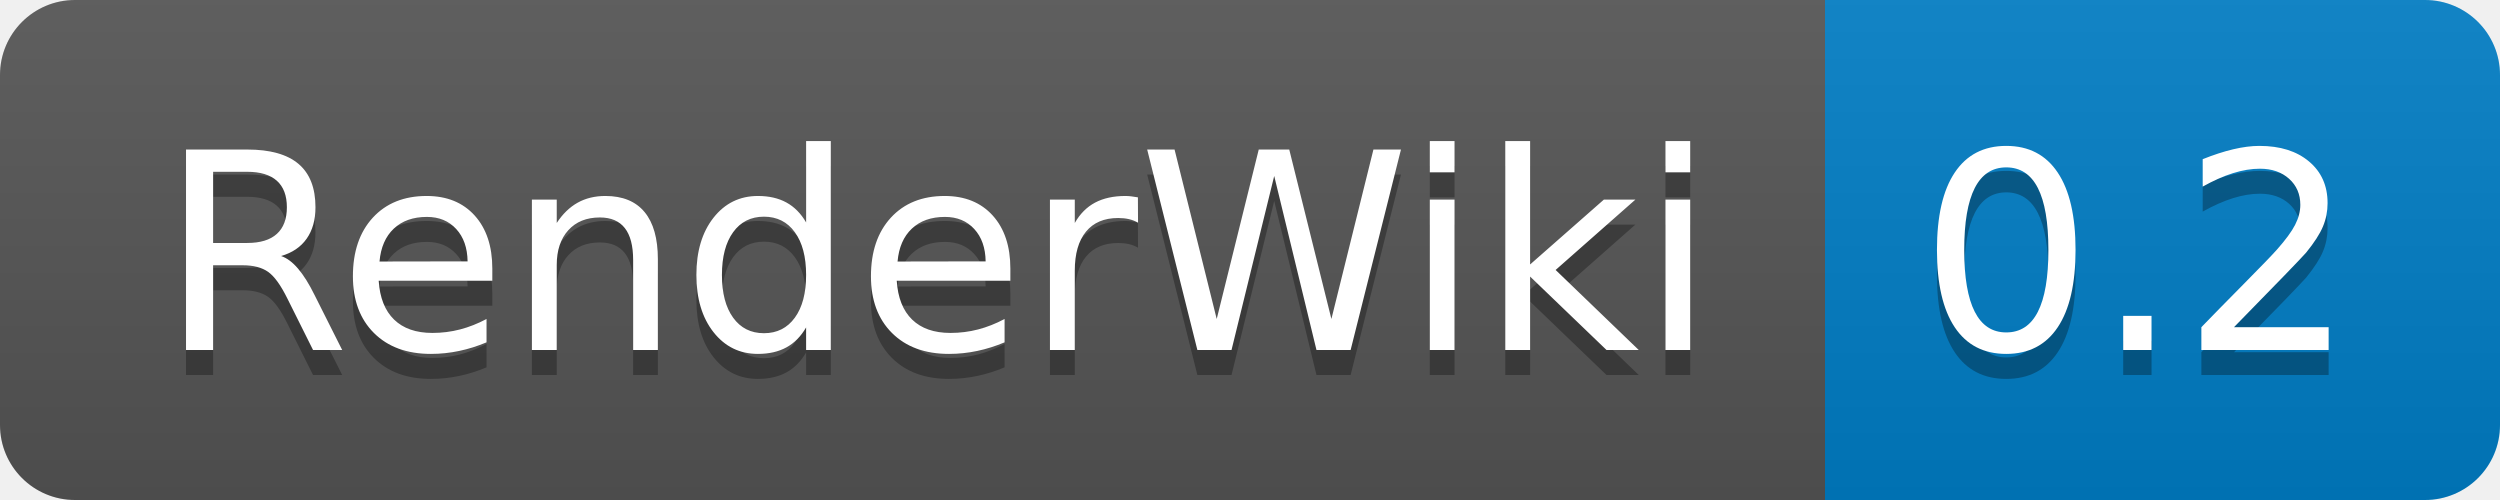
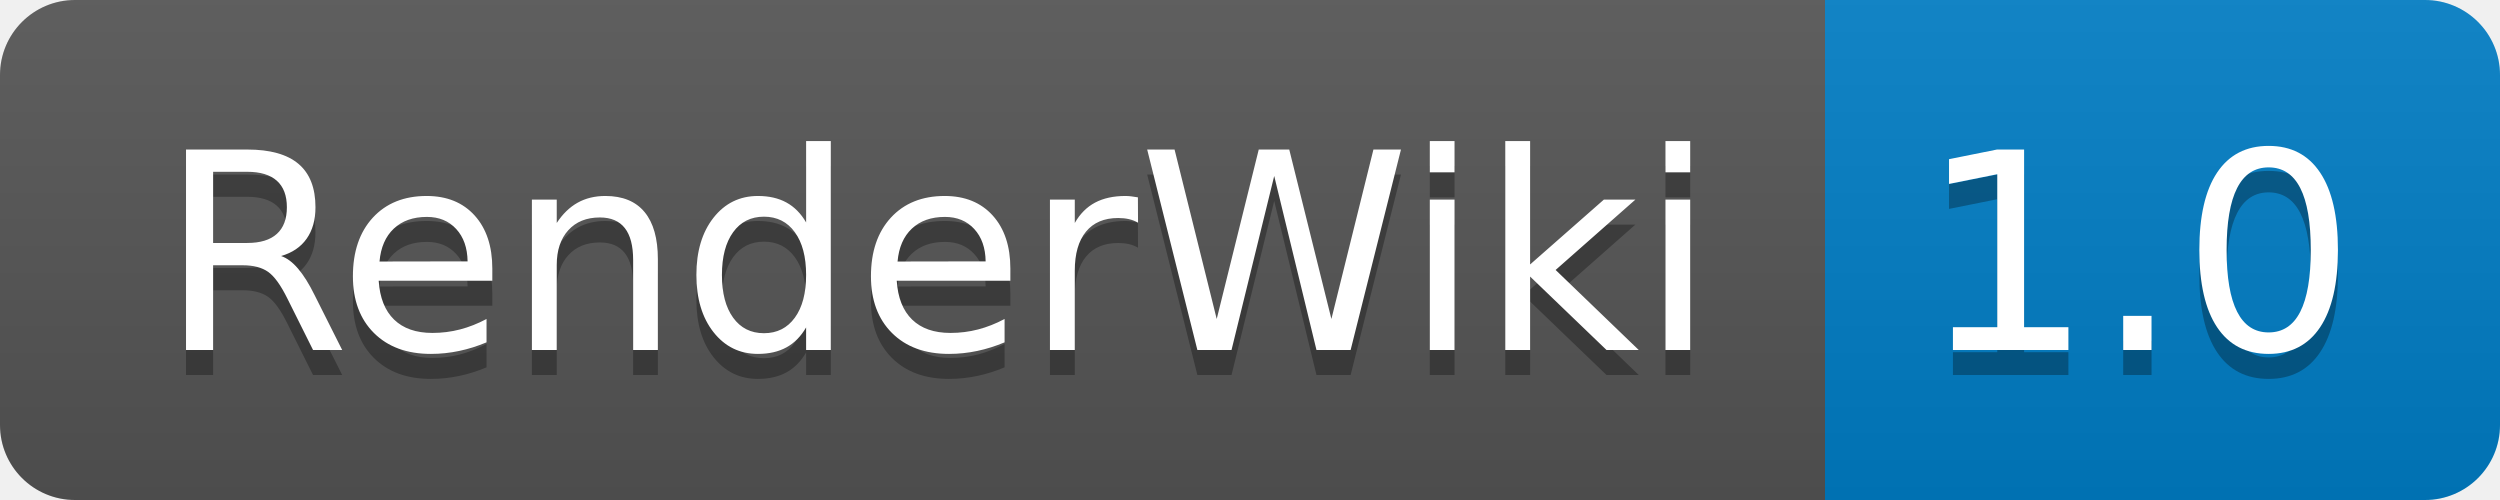
- <svg xmlns="http://www.w3.org/2000/svg" width="100" height="20" role="img" aria-label="RenderWiki: 0.2">
+ <svg xmlns="http://www.w3.org/2000/svg" width="100" height="20" role="img" aria-label="RenderWiki: 1.0">
  <linearGradient id="s" x2="0" y2="100%">
    <stop offset="0" stop-color="#bbb" stop-opacity=".1" />
    <stop offset="1" stop-opacity=".1" />
  </linearGradient>
  <clipPath id="r">
    <rect width="100" height="20" rx="3" fill="#fff" />
  </clipPath>
  <g clip-path="url(#r)">
    <rect width="73" height="20" fill="#555" />
    <rect x="73" width="27" height="20" fill="#007ec6" />
    <rect width="100" height="20" fill="url(#s)" />
  </g>
  <g fill="#fff" text-anchor="middle" font-family="Verdana,Geneva,DejaVu Sans,sans-serif" text-rendering="geometricPrecision" font-size="110">
    <text aria-hidden="true" x="375" y="150" fill="#010101" fill-opacity=".3" transform="scale(.1)" textLength="630">RenderWiki</text>
    <text x="375" y="140" transform="scale(.1)" fill="#fff" textLength="630">RenderWiki</text>
-     <text aria-hidden="true" x="855" y="150" fill="#010101" fill-opacity=".3" transform="scale(.1)" textLength="170">0.2</text>
-     <text x="855" y="140" transform="scale(.1)" fill="#fff" textLength="170">0.2</text>
+     <text aria-hidden="true" x="855" y="150" fill="#010101" fill-opacity=".3" transform="scale(.1)" textLength="170">1.0</text>
+     <text x="855" y="140" transform="scale(.1)" fill="#fff" textLength="170">1.0</text>
  </g>
</svg>
